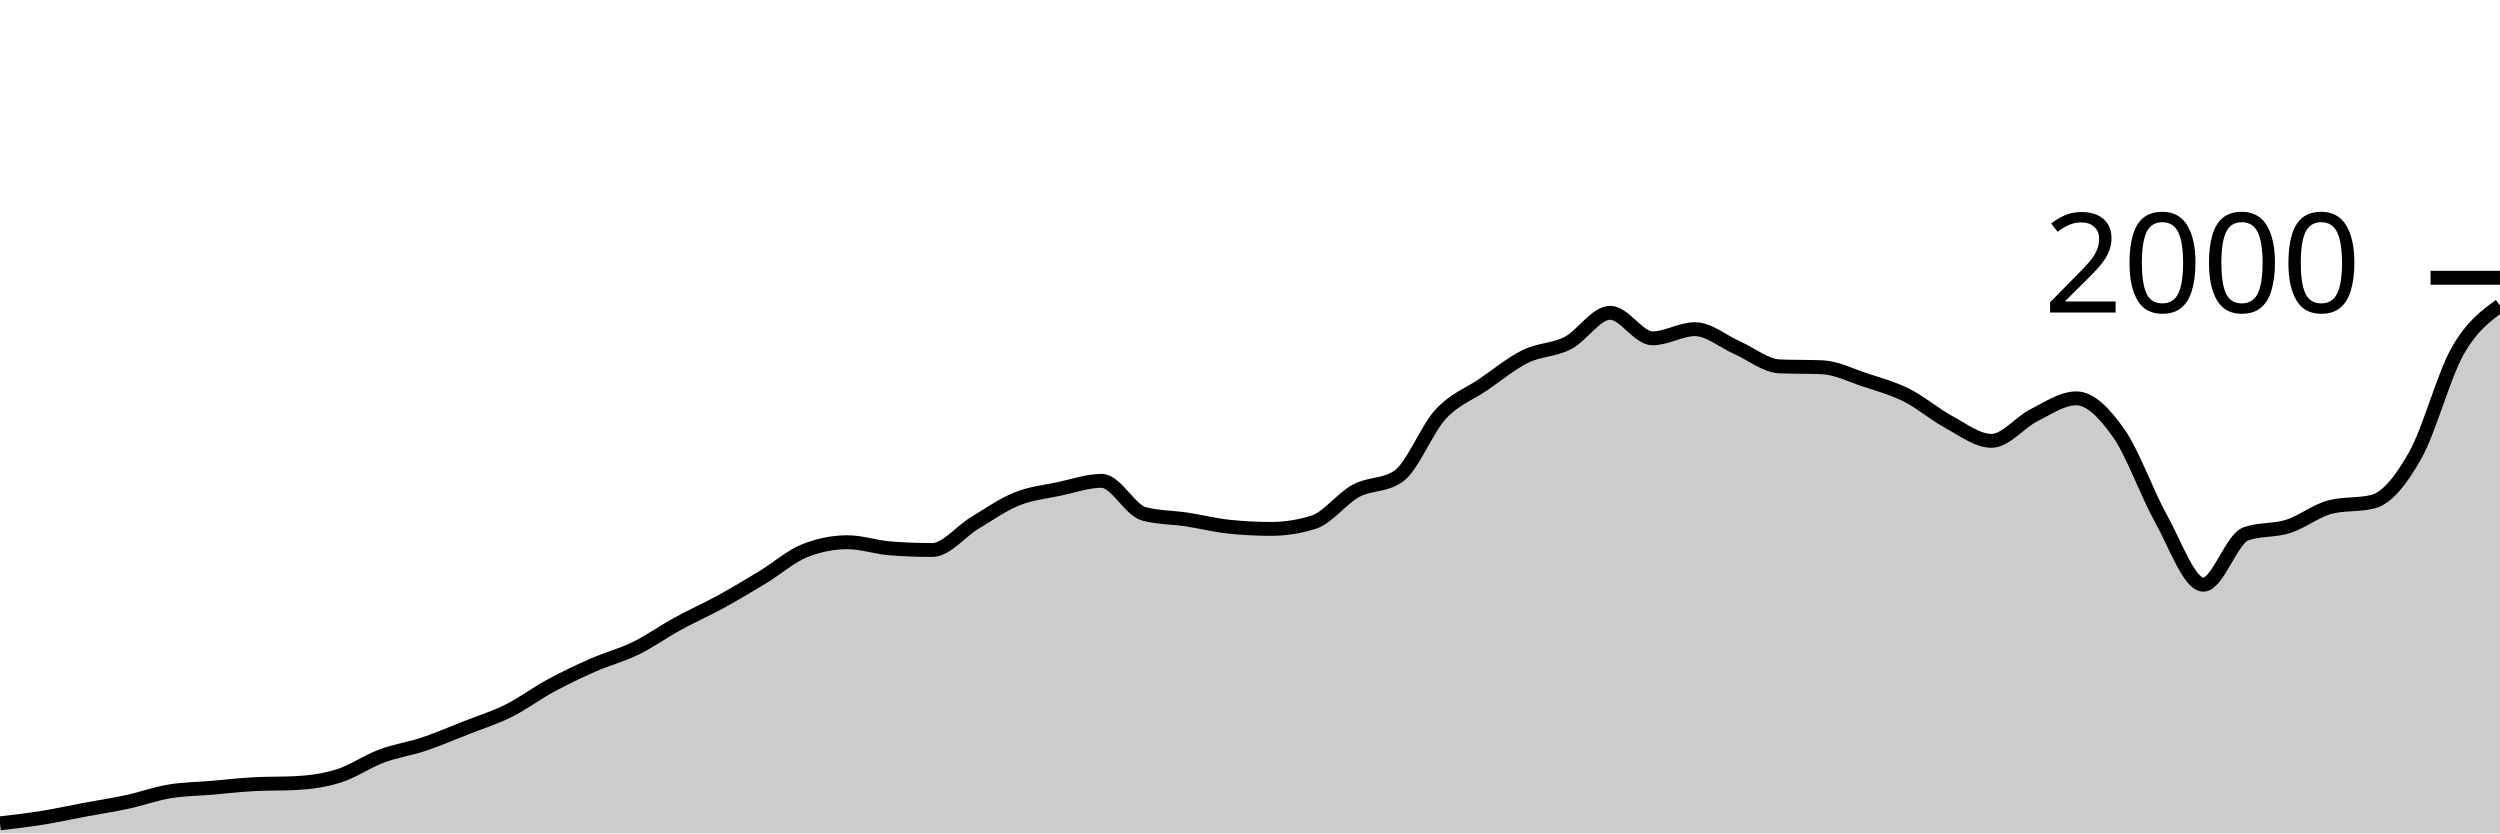
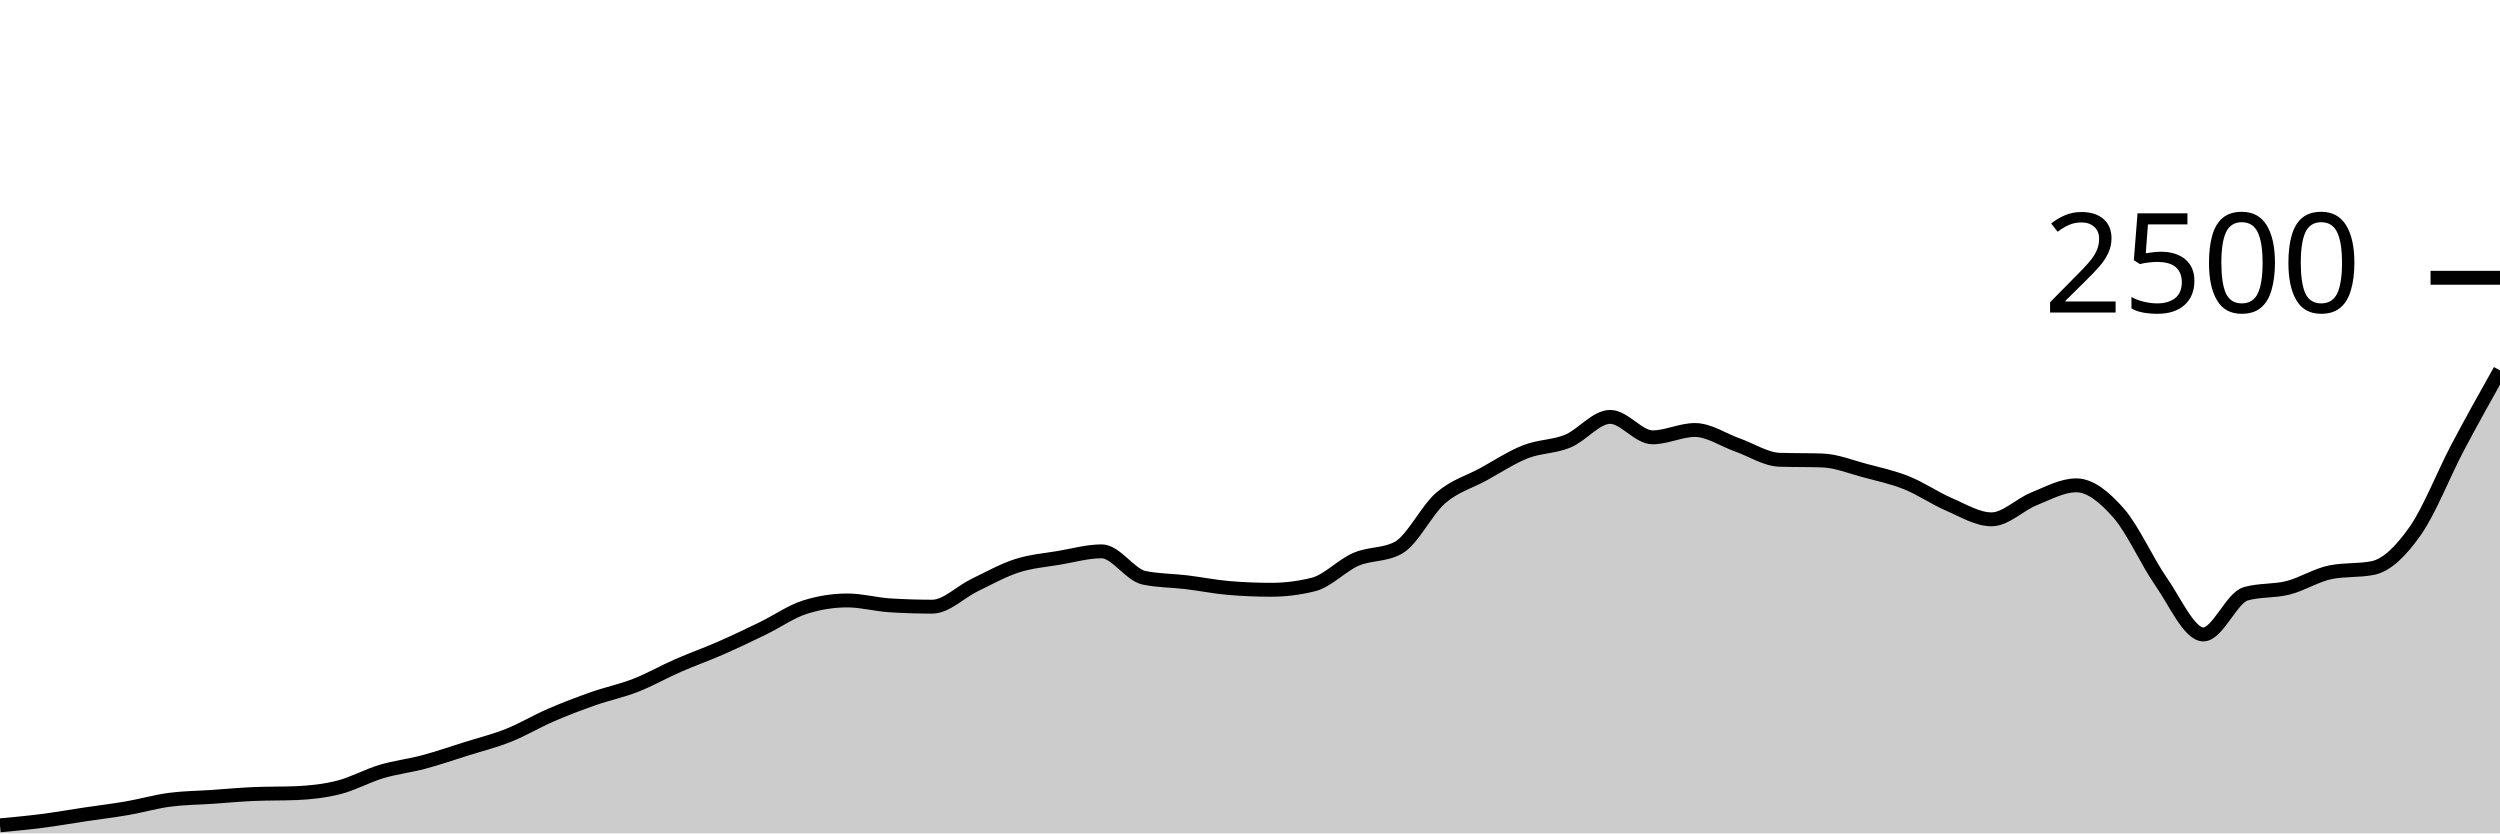
<svg xmlns="http://www.w3.org/2000/svg" viewBox="0 0 180 60">
  <g transform="translate(0,20)">
-     <path class="area" fill="rgba(0, 0, 0, 0.2)" d="M0,39.28C1.017,39.162,2.034,39.043,3.051,38.88C4.068,38.717,5.085,38.49,6.102,38.3C7.119,38.11,8.136,37.96,9.153,37.74C10.169,37.52,11.186,37.15,12.203,36.98C13.22,36.81,14.237,36.807,15.254,36.72C16.271,36.633,17.288,36.513,18.305,36.46C19.322,36.407,20.339,36.433,21.356,36.38C22.373,36.327,23.39,36.183,24.407,35.86C25.424,35.537,26.441,34.82,27.458,34.44C28.475,34.06,29.492,33.92,30.508,33.58C31.525,33.24,32.542,32.8,33.559,32.4C34.576,32,35.593,31.687,36.61,31.18C37.627,30.673,38.644,29.91,39.661,29.36C40.678,28.81,41.695,28.327,42.712,27.88C43.729,27.433,44.746,27.177,45.763,26.68C46.78,26.183,47.797,25.457,48.814,24.9C49.831,24.343,50.847,23.897,51.864,23.34C52.881,22.783,53.898,22.177,54.915,21.56C55.932,20.943,56.949,20.04,57.966,19.64C58.983,19.24,60,19.04,61.017,19.04C62.034,19.04,63.051,19.4,64.068,19.48C65.085,19.56,66.102,19.6,67.119,19.6C68.136,19.6,69.153,18.273,70.169,17.66C71.186,17.047,72.203,16.33,73.22,15.92C74.237,15.51,75.254,15.417,76.271,15.2C77.288,14.983,78.305,14.62,79.322,14.62C80.339,14.62,81.356,16.733,82.373,17C83.39,17.267,84.407,17.247,85.424,17.4C86.441,17.553,87.458,17.813,88.475,17.92C89.492,18.027,90.508,18.08,91.525,18.08C92.542,18.08,93.559,17.92,94.576,17.6C95.593,17.28,96.61,15.89,97.627,15.34C98.644,14.79,99.661,14.993,100.678,14.3C101.695,13.607,102.712,10.92,103.729,9.82C104.746,8.72,105.763,8.393,106.78,7.7C107.797,7.007,108.814,6.16,109.831,5.66C110.847,5.16,111.864,5.223,112.881,4.7C113.898,4.177,114.915,2.52,115.932,2.52C116.949,2.52,117.966,4.36,118.983,4.36C120,4.36,121.017,3.7,122.034,3.7C123.051,3.7,124.068,4.593,125.085,5.04C126.102,5.487,127.119,6.34,128.136,6.38C129.153,6.42,130.169,6.4,131.186,6.44C132.203,6.48,133.22,7.003,134.237,7.34C135.254,7.677,136.271,7.95,137.288,8.46C138.305,8.97,139.322,9.853,140.339,10.4C141.356,10.947,142.373,11.74,143.39,11.74C144.407,11.74,145.424,10.41,146.441,9.9C147.458,9.39,148.475,8.68,149.492,8.68C150.508,8.68,151.525,9.737,152.542,11.18C153.559,12.623,154.576,15.52,155.593,17.34C156.61,19.16,157.627,22.1,158.644,22.1C159.661,22.1,160.678,18.8,161.695,18.44C162.712,18.08,163.729,18.223,164.746,17.9C165.763,17.577,166.78,16.753,167.797,16.5C168.814,16.247,169.831,16.373,170.847,16.12C171.864,15.867,172.881,14.587,173.898,12.78C174.915,10.973,175.932,7.077,176.949,5.28C177.966,3.483,178.983,2.742,180,2L180,40C178.983,40,177.966,40,176.949,40C175.932,40,174.915,40,173.898,40C172.881,40,171.864,40,170.847,40C169.831,40,168.814,40,167.797,40C166.78,40,165.763,40,164.746,40C163.729,40,162.712,40,161.695,40C160.678,40,159.661,40,158.644,40C157.627,40,156.61,40,155.593,40C154.576,40,153.559,40,152.542,40C151.525,40,150.508,40,149.492,40C148.475,40,147.458,40,146.441,40C145.424,40,144.407,40,143.39,40C142.373,40,141.356,40,140.339,40C139.322,40,138.305,40,137.288,40C136.271,40,135.254,40,134.237,40C133.22,40,132.203,40,131.186,40C130.169,40,129.153,40,128.136,40C127.119,40,126.102,40,125.085,40C124.068,40,123.051,40,122.034,40C121.017,40,120,40,118.983,40C117.966,40,116.949,40,115.932,40C114.915,40,113.898,40,112.881,40C111.864,40,110.847,40,109.831,40C108.814,40,107.797,40,106.78,40C105.763,40,104.746,40,103.729,40C102.712,40,101.695,40,100.678,40C99.661,40,98.644,40,97.627,40C96.61,40,95.593,40,94.576,40C93.559,40,92.542,40,91.525,40C90.508,40,89.492,40,88.475,40C87.458,40,86.441,40,85.424,40C84.407,40,83.39,40,82.373,40C81.356,40,80.339,40,79.322,40C78.305,40,77.288,40,76.271,40C75.254,40,74.237,40,73.22,40C72.203,40,71.186,40,70.169,40C69.153,40,68.136,40,67.119,40C66.102,40,65.085,40,64.068,40C63.051,40,62.034,40,61.017,40C60,40,58.983,40,57.966,40C56.949,40,55.932,40,54.915,40C53.898,40,52.881,40,51.864,40C50.847,40,49.831,40,48.814,40C47.797,40,46.78,40,45.763,40C44.746,40,43.729,40,42.712,40C41.695,40,40.678,40,39.661,40C38.644,40,37.627,40,36.61,40C35.593,40,34.576,40,33.559,40C32.542,40,31.525,40,30.508,40C29.492,40,28.475,40,27.458,40C26.441,40,25.424,40,24.407,40C23.39,40,22.373,40,21.356,40C20.339,40,19.322,40,18.305,40C17.288,40,16.271,40,15.254,40C14.237,40,13.22,40,12.203,40C11.186,40,10.169,40,9.153,40C8.136,40,7.119,40,6.102,40C5.085,40,4.068,40,3.051,40C2.034,40,1.017,40,0,40Z" />
-     <path class="line" stroke="black" fill="none" d="M0,39.28C1.017,39.162,2.034,39.043,3.051,38.88C4.068,38.717,5.085,38.49,6.102,38.3C7.119,38.11,8.136,37.96,9.153,37.74C10.169,37.52,11.186,37.15,12.203,36.98C13.22,36.81,14.237,36.807,15.254,36.72C16.271,36.633,17.288,36.513,18.305,36.46C19.322,36.407,20.339,36.433,21.356,36.38C22.373,36.327,23.39,36.183,24.407,35.86C25.424,35.537,26.441,34.82,27.458,34.44C28.475,34.06,29.492,33.92,30.508,33.58C31.525,33.24,32.542,32.8,33.559,32.4C34.576,32,35.593,31.687,36.61,31.18C37.627,30.673,38.644,29.91,39.661,29.36C40.678,28.81,41.695,28.327,42.712,27.88C43.729,27.433,44.746,27.177,45.763,26.68C46.78,26.183,47.797,25.457,48.814,24.9C49.831,24.343,50.847,23.897,51.864,23.34C52.881,22.783,53.898,22.177,54.915,21.56C55.932,20.943,56.949,20.04,57.966,19.64C58.983,19.24,60,19.04,61.017,19.04C62.034,19.04,63.051,19.4,64.068,19.48C65.085,19.56,66.102,19.6,67.119,19.6C68.136,19.6,69.153,18.273,70.169,17.66C71.186,17.047,72.203,16.33,73.22,15.92C74.237,15.51,75.254,15.417,76.271,15.2C77.288,14.983,78.305,14.62,79.322,14.62C80.339,14.62,81.356,16.733,82.373,17C83.39,17.267,84.407,17.247,85.424,17.4C86.441,17.553,87.458,17.813,88.475,17.92C89.492,18.027,90.508,18.08,91.525,18.08C92.542,18.08,93.559,17.92,94.576,17.6C95.593,17.28,96.61,15.89,97.627,15.34C98.644,14.79,99.661,14.993,100.678,14.3C101.695,13.607,102.712,10.92,103.729,9.82C104.746,8.72,105.763,8.393,106.78,7.7C107.797,7.007,108.814,6.16,109.831,5.66C110.847,5.16,111.864,5.223,112.881,4.7C113.898,4.177,114.915,2.52,115.932,2.52C116.949,2.52,117.966,4.36,118.983,4.36C120,4.36,121.017,3.7,122.034,3.7C123.051,3.7,124.068,4.593,125.085,5.04C126.102,5.487,127.119,6.34,128.136,6.38C129.153,6.42,130.169,6.4,131.186,6.44C132.203,6.48,133.22,7.003,134.237,7.34C135.254,7.677,136.271,7.95,137.288,8.46C138.305,8.97,139.322,9.853,140.339,10.4C141.356,10.947,142.373,11.74,143.39,11.74C144.407,11.74,145.424,10.41,146.441,9.9C147.458,9.39,148.475,8.68,149.492,8.68C150.508,8.68,151.525,9.737,152.542,11.18C153.559,12.623,154.576,15.52,155.593,17.34C156.61,19.16,157.627,22.1,158.644,22.1C159.661,22.1,160.678,18.8,161.695,18.44C162.712,18.08,163.729,18.223,164.746,17.9C165.763,17.577,166.78,16.753,167.797,16.5C168.814,16.247,169.831,16.373,170.847,16.12C171.864,15.867,172.881,14.587,173.898,12.78C174.915,10.973,175.932,7.077,176.949,5.28C177.966,3.483,178.983,2.742,180,2" />
+     <path class="area" fill="rgba(0, 0, 0, 0.2)" d="M0,39.424C1.017,39.329,2.034,39.235,3.051,39.104C4.068,38.973,5.085,38.792,6.102,38.64C7.119,38.488,8.136,38.368,9.153,38.192C10.169,38.016,11.186,37.72,12.203,37.584C13.22,37.448,14.237,37.445,15.254,37.376C16.271,37.307,17.288,37.211,18.305,37.168C19.322,37.125,20.339,37.147,21.356,37.104C22.373,37.061,23.39,36.947,24.407,36.688C25.424,36.429,26.441,35.856,27.458,35.552C28.475,35.248,29.492,35.136,30.508,34.864C31.525,34.592,32.542,34.24,33.559,33.92C34.576,33.6,35.593,33.349,36.61,32.944C37.627,32.539,38.644,31.928,39.661,31.488C40.678,31.048,41.695,30.661,42.712,30.304C43.729,29.947,44.746,29.741,45.763,29.344C46.78,28.947,47.797,28.365,48.814,27.92C49.831,27.475,50.847,27.117,51.864,26.672C52.881,26.227,53.898,25.741,54.915,25.248C55.932,24.755,56.949,24.032,57.966,23.712C58.983,23.392,60,23.232,61.017,23.232C62.034,23.232,63.051,23.52,64.068,23.584C65.085,23.648,66.102,23.68,67.119,23.68C68.136,23.68,69.153,22.619,70.169,22.128C71.186,21.637,72.203,21.064,73.22,20.736C74.237,20.408,75.254,20.333,76.271,20.16C77.288,19.987,78.305,19.696,79.322,19.696C80.339,19.696,81.356,21.387,82.373,21.6C83.39,21.813,84.407,21.797,85.424,21.92C86.441,22.043,87.458,22.251,88.475,22.336C89.492,22.421,90.508,22.464,91.525,22.464C92.542,22.464,93.559,22.336,94.576,22.08C95.593,21.824,96.61,20.712,97.627,20.272C98.644,19.832,99.661,19.995,100.678,19.44C101.695,18.885,102.712,16.736,103.729,15.856C104.746,14.976,105.763,14.715,106.78,14.16C107.797,13.605,108.814,12.928,109.831,12.528C110.847,12.128,111.864,12.179,112.881,11.76C113.898,11.341,114.915,10.016,115.932,10.016C116.949,10.016,117.966,11.488,118.983,11.488C120,11.488,121.017,10.96,122.034,10.96C123.051,10.96,124.068,11.675,125.085,12.032C126.102,12.389,127.119,13.072,128.136,13.104C129.153,13.136,130.169,13.12,131.186,13.152C132.203,13.184,133.22,13.603,134.237,13.872C135.254,14.141,136.271,14.36,137.288,14.768C138.305,15.176,139.322,15.883,140.339,16.32C141.356,16.757,142.373,17.392,143.39,17.392C144.407,17.392,145.424,16.328,146.441,15.92C147.458,15.512,148.475,14.944,149.492,14.944C150.508,14.944,151.525,15.789,152.542,16.944C153.559,18.099,154.576,20.416,155.593,21.872C156.61,23.328,157.627,25.68,158.644,25.68C159.661,25.68,160.678,23.04,161.695,22.752C162.712,22.464,163.729,22.579,164.746,22.32C165.763,22.061,166.78,21.403,167.797,21.2C168.814,20.997,169.831,21.099,170.847,20.896C171.864,20.693,172.881,19.669,173.898,18.224C174.915,16.779,175.932,14.149,176.949,12.224C177.966,10.299,178.983,8.485,180,6.672L180,40C178.983,40,177.966,40,176.949,40C175.932,40,174.915,40,173.898,40C172.881,40,171.864,40,170.847,40C169.831,40,168.814,40,167.797,40C166.78,40,165.763,40,164.746,40C163.729,40,162.712,40,161.695,40C160.678,40,159.661,40,158.644,40C157.627,40,156.61,40,155.593,40C154.576,40,153.559,40,152.542,40C151.525,40,150.508,40,149.492,40C148.475,40,147.458,40,146.441,40C145.424,40,144.407,40,143.39,40C142.373,40,141.356,40,140.339,40C139.322,40,138.305,40,137.288,40C136.271,40,135.254,40,134.237,40C133.22,40,132.203,40,131.186,40C130.169,40,129.153,40,128.136,40C127.119,40,126.102,40,125.085,40C124.068,40,123.051,40,122.034,40C121.017,40,120,40,118.983,40C117.966,40,116.949,40,115.932,40C114.915,40,113.898,40,112.881,40C111.864,40,110.847,40,109.831,40C108.814,40,107.797,40,106.78,40C105.763,40,104.746,40,103.729,40C102.712,40,101.695,40,100.678,40C99.661,40,98.644,40,97.627,40C96.61,40,95.593,40,94.576,40C93.559,40,92.542,40,91.525,40C90.508,40,89.492,40,88.475,40C87.458,40,86.441,40,85.424,40C84.407,40,83.39,40,82.373,40C81.356,40,80.339,40,79.322,40C78.305,40,77.288,40,76.271,40C75.254,40,74.237,40,73.22,40C72.203,40,71.186,40,70.169,40C69.153,40,68.136,40,67.119,40C66.102,40,65.085,40,64.068,40C63.051,40,62.034,40,61.017,40C60,40,58.983,40,57.966,40C56.949,40,55.932,40,54.915,40C53.898,40,52.881,40,51.864,40C50.847,40,49.831,40,48.814,40C47.797,40,46.78,40,45.763,40C44.746,40,43.729,40,42.712,40C41.695,40,40.678,40,39.661,40C38.644,40,37.627,40,36.61,40C35.593,40,34.576,40,33.559,40C32.542,40,31.525,40,30.508,40C29.492,40,28.475,40,27.458,40C26.441,40,25.424,40,24.407,40C23.39,40,22.373,40,21.356,40C20.339,40,19.322,40,18.305,40C17.288,40,16.271,40,15.254,40C14.237,40,13.22,40,12.203,40C11.186,40,10.169,40,9.153,40C8.136,40,7.119,40,6.102,40C5.085,40,4.068,40,3.051,40C2.034,40,1.017,40,0,40Z" />
+     <path class="line" stroke="black" fill="none" d="M0,39.424C1.017,39.329,2.034,39.235,3.051,39.104C4.068,38.973,5.085,38.792,6.102,38.64C7.119,38.488,8.136,38.368,9.153,38.192C10.169,38.016,11.186,37.72,12.203,37.584C13.22,37.448,14.237,37.445,15.254,37.376C16.271,37.307,17.288,37.211,18.305,37.168C19.322,37.125,20.339,37.147,21.356,37.104C22.373,37.061,23.39,36.947,24.407,36.688C25.424,36.429,26.441,35.856,27.458,35.552C28.475,35.248,29.492,35.136,30.508,34.864C31.525,34.592,32.542,34.24,33.559,33.92C34.576,33.6,35.593,33.349,36.61,32.944C37.627,32.539,38.644,31.928,39.661,31.488C40.678,31.048,41.695,30.661,42.712,30.304C43.729,29.947,44.746,29.741,45.763,29.344C46.78,28.947,47.797,28.365,48.814,27.92C49.831,27.475,50.847,27.117,51.864,26.672C52.881,26.227,53.898,25.741,54.915,25.248C55.932,24.755,56.949,24.032,57.966,23.712C58.983,23.392,60,23.232,61.017,23.232C62.034,23.232,63.051,23.52,64.068,23.584C65.085,23.648,66.102,23.68,67.119,23.68C68.136,23.68,69.153,22.619,70.169,22.128C71.186,21.637,72.203,21.064,73.22,20.736C74.237,20.408,75.254,20.333,76.271,20.16C77.288,19.987,78.305,19.696,79.322,19.696C80.339,19.696,81.356,21.387,82.373,21.6C83.39,21.813,84.407,21.797,85.424,21.92C86.441,22.043,87.458,22.251,88.475,22.336C89.492,22.421,90.508,22.464,91.525,22.464C92.542,22.464,93.559,22.336,94.576,22.08C95.593,21.824,96.61,20.712,97.627,20.272C98.644,19.832,99.661,19.995,100.678,19.44C101.695,18.885,102.712,16.736,103.729,15.856C104.746,14.976,105.763,14.715,106.78,14.16C107.797,13.605,108.814,12.928,109.831,12.528C110.847,12.128,111.864,12.179,112.881,11.76C113.898,11.341,114.915,10.016,115.932,10.016C116.949,10.016,117.966,11.488,118.983,11.488C120,11.488,121.017,10.96,122.034,10.96C123.051,10.96,124.068,11.675,125.085,12.032C126.102,12.389,127.119,13.072,128.136,13.104C129.153,13.136,130.169,13.12,131.186,13.152C132.203,13.184,133.22,13.603,134.237,13.872C135.254,14.141,136.271,14.36,137.288,14.768C138.305,15.176,139.322,15.883,140.339,16.32C141.356,16.757,142.373,17.392,143.39,17.392C144.407,17.392,145.424,16.328,146.441,15.92C147.458,15.512,148.475,14.944,149.492,14.944C150.508,14.944,151.525,15.789,152.542,16.944C153.559,18.099,154.576,20.416,155.593,21.872C156.61,23.328,157.627,25.68,158.644,25.68C159.661,25.68,160.678,23.04,161.695,22.752C162.712,22.464,163.729,22.579,164.746,22.32C165.763,22.061,166.78,21.403,167.797,21.2C168.814,20.997,169.831,21.099,170.847,20.896C171.864,20.693,172.881,19.669,173.898,18.224C174.915,16.779,175.932,14.149,176.949,12.224C177.966,10.299,178.983,8.485,180,6.672" />
    <path class="axis-ceiling" stroke-width="1" stroke="black" fill="none" d="M175,0L180,0" />
-     <text class="axis-ceiling-label" font-family="sans-serif" text-anchor="end" font-size="10px" x="170" y="2.5">2000</text>
+     <text class="axis-ceiling-label" font-family="sans-serif" text-anchor="end" font-size="10px" x="170" y="2.5">2500</text>
  </g>
</svg>
